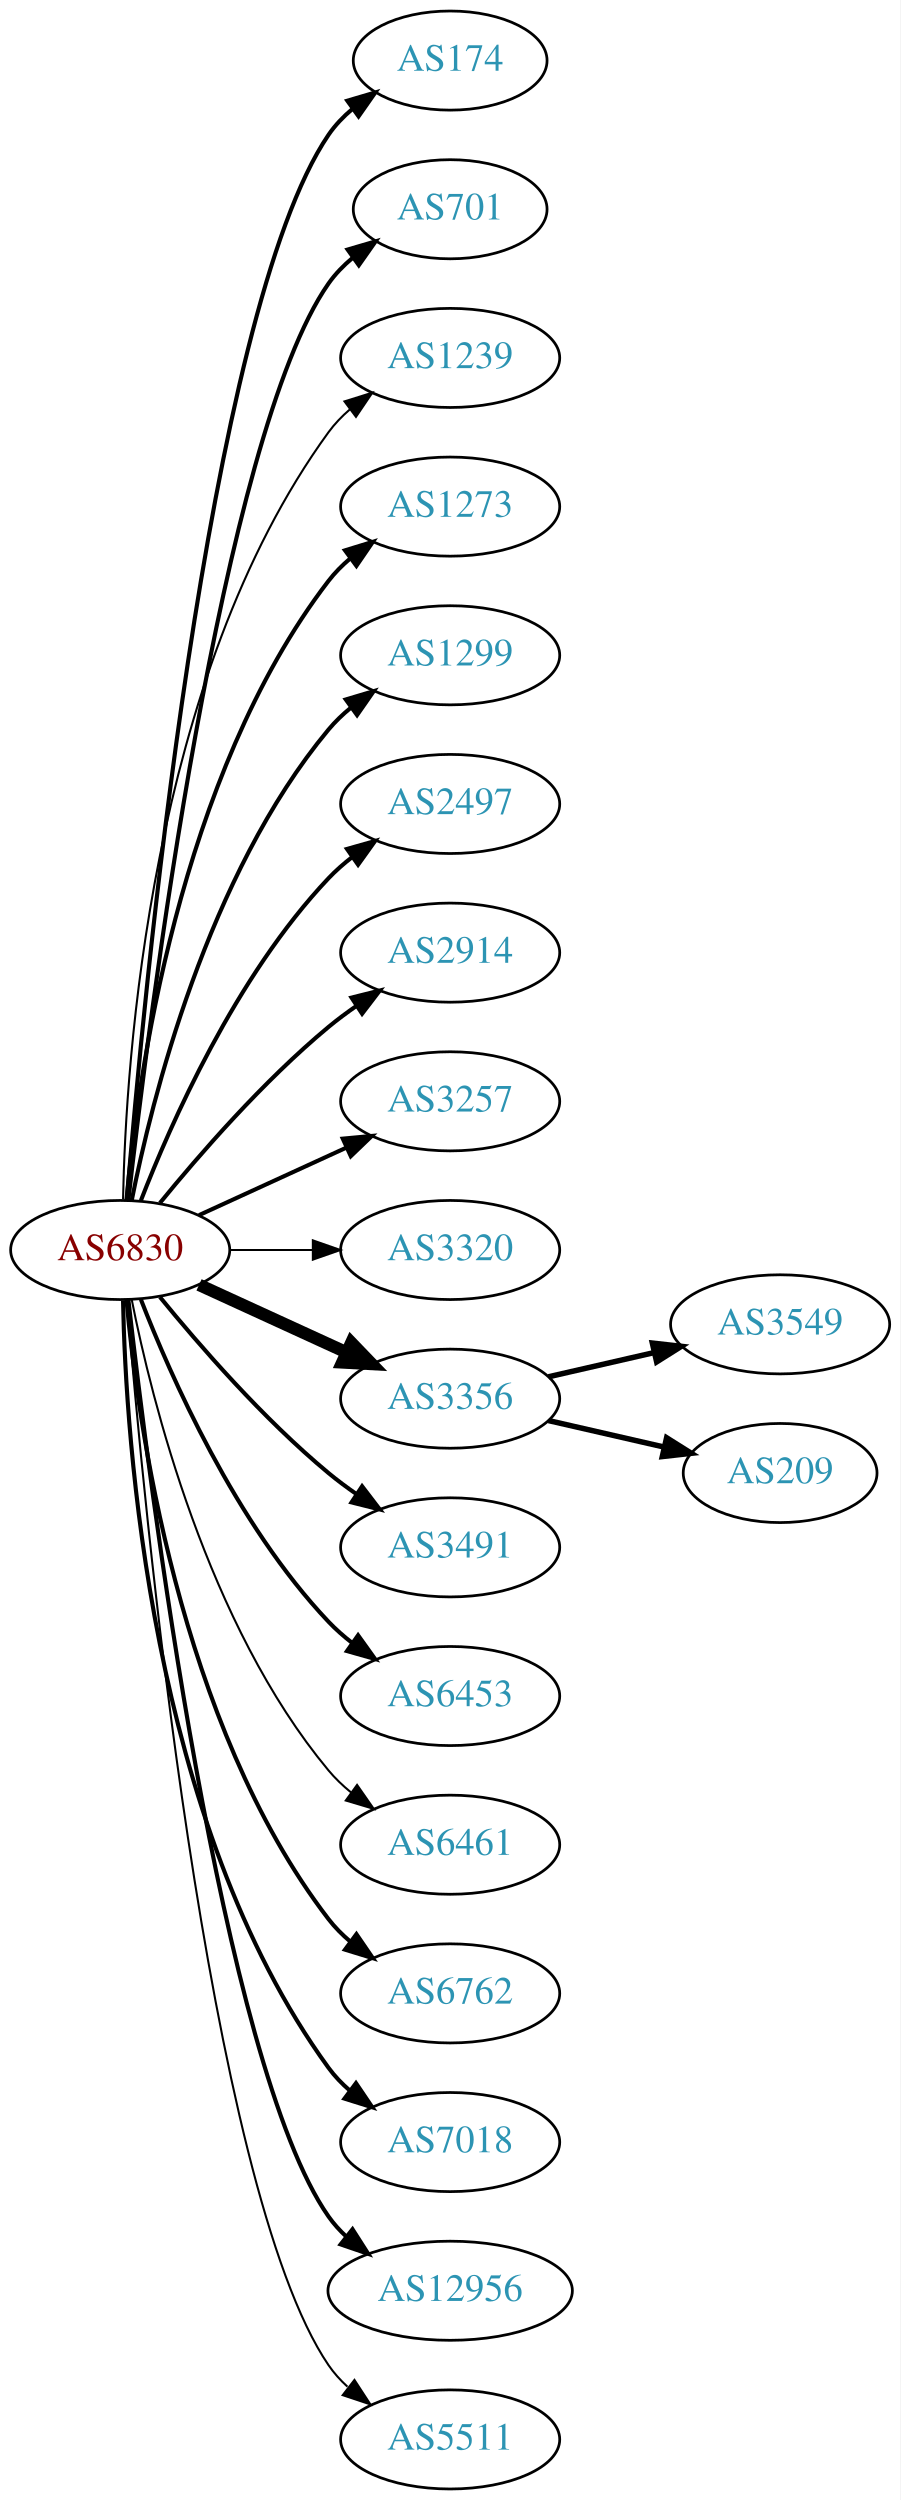
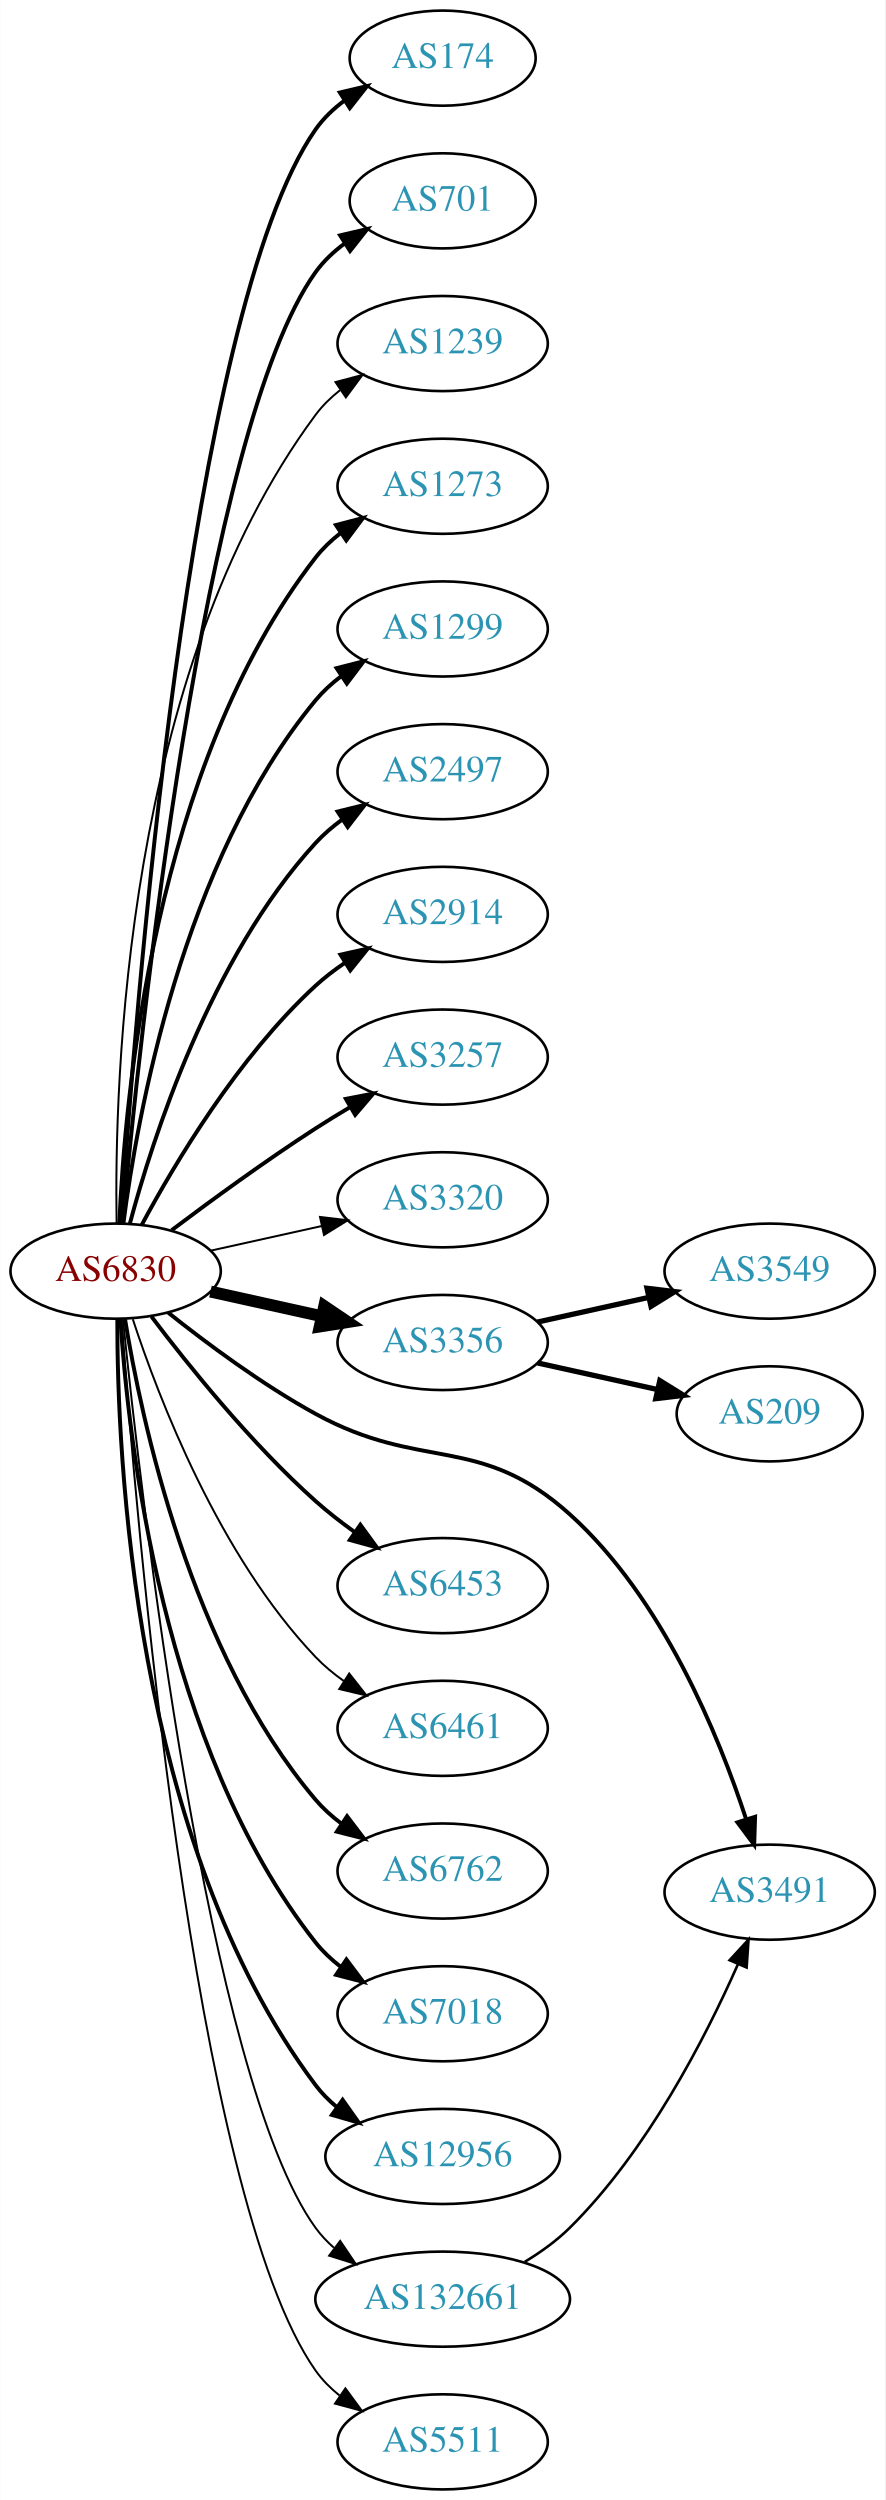
- <svg xmlns="http://www.w3.org/2000/svg" xmlns:xlink="http://www.w3.org/1999/xlink" width="327pt" height="908pt" viewBox="0.00 0.00 326.98 908.00">
-   <g id="graph0" class="graph" transform="scale(1 1) rotate(0) translate(4 904)">
-     <polygon fill="white" stroke="none" points="-4,4 -4,-904 322.978,-904 322.978,4 -4,4" />
+ <svg xmlns="http://www.w3.org/2000/svg" xmlns:xlink="http://www.w3.org/1999/xlink" width="335pt" height="946pt" viewBox="0.00 0.00 334.78 946.00">
+   <g id="graph0" class="graph" transform="scale(1 1) rotate(0) translate(4 942)">
+     <polygon fill="white" stroke="none" points="-4,4 -4,-942 330.777,-942 330.777,4 -4,4" />
    <g id="node1" class="node">
      <g id="a_node1">
        <a xlink:href="/asn/6830" xlink:title="AS6830 ~ LGI-UPC [AT]">
-           <ellipse fill="#ffffff" stroke="black" cx="39.647" cy="-450" rx="39.794" ry="18" />
-           <text text-anchor="middle" x="39.647" y="-446.3" font-family="Times,serif" font-size="14.00" fill="#880000">AS6830</text>
+           <ellipse fill="#ffffff" stroke="black" cx="39.647" cy="-461" rx="39.794" ry="18" />
+           <text text-anchor="middle" x="39.647" y="-457.3" font-family="Times,serif" font-size="14.00" fill="#880000">AS6830</text>
        </a>
      </g>
    </g>
    <g id="node2" class="node">
      <g id="a_node2">
        <a xlink:href="/asn/174" xlink:title="AS174 ~ Cogent Communications [US]">
-           <ellipse fill="#ffffff" stroke="black" cx="159.489" cy="-882" rx="35.194" ry="18" />
-           <text text-anchor="middle" x="159.489" y="-878.3" font-family="Times,serif" font-size="14.00" fill="#2c94b3">AS174</text>
+           <ellipse fill="#ffffff" stroke="black" cx="163.389" cy="-920" rx="35.194" ry="18" />
+           <text text-anchor="middle" x="163.389" y="-916.3" font-family="Times,serif" font-size="14.00" fill="#2c94b3">AS174</text>
        </a>
      </g>
    </g>
    <g id="edge1" class="edge">
-       <path fill="none" stroke="black" stroke-width="1.5" d="M42.075,-468.394C47.832,-538.753 71.168,-790.114 115.293,-855 117.699,-858.538 120.738,-861.702 124.085,-864.509" />
-       <polygon fill="black" stroke="black" stroke-width="1.5" points="122.137,-867.42 132.3,-870.414 126.223,-861.736 122.137,-867.42" />
+       <path fill="none" stroke="black" stroke-width="1.5" d="M41.746,-479.153C46.475,-552.21 67.067,-824.097 115.293,-893 118.257,-897.235 122.112,-900.894 126.341,-904.03" />
+       <polygon fill="black" stroke="black" stroke-width="1.5" points="124.486,-906.998 134.798,-909.431 128.254,-901.099 124.486,-906.998" />
    </g>
    <g id="node3" class="node">
      <g id="a_node3">
        <a xlink:href="/asn/701" xlink:title="AS701 ~ UUNET [US]">
-           <ellipse fill="#ffffff" stroke="black" cx="159.489" cy="-828" rx="35.194" ry="18" />
-           <text text-anchor="middle" x="159.489" y="-824.3" font-family="Times,serif" font-size="14.00" fill="#2c94b3">AS701</text>
+           <ellipse fill="#ffffff" stroke="black" cx="163.389" cy="-866" rx="35.194" ry="18" />
+           <text text-anchor="middle" x="163.389" y="-862.3" font-family="Times,serif" font-size="14.00" fill="#2c94b3">AS701</text>
        </a>
      </g>
    </g>
    <g id="edge2" class="edge">
-       <path fill="none" stroke="black" stroke-width="1.5" d="M42.617,-468.101C49.845,-531.928 76.522,-745.628 115.293,-801 117.747,-804.505 120.816,-807.649 124.18,-810.444" />
-       <polygon fill="black" stroke="black" stroke-width="1.5" points="122.244,-813.363 132.413,-816.336 126.318,-807.67 122.244,-813.363" />
+       <path fill="none" stroke="black" stroke-width="1.5" d="M42.239,-479.135C48.428,-546.238 72.676,-779.633 115.293,-839 118.307,-843.199 122.191,-846.838 126.435,-849.964" />
+       <polygon fill="black" stroke="black" stroke-width="1.5" points="124.587,-852.937 134.902,-855.357 128.347,-847.033 124.587,-852.937" />
    </g>
    <g id="node4" class="node">
      <g id="a_node4">
        <a xlink:href="/asn/1239" xlink:title="AS1239 ~ Sprint [US]">
-           <ellipse fill="#ffffff" stroke="black" cx="159.489" cy="-774" rx="39.794" ry="18" />
-           <text text-anchor="middle" x="159.489" y="-770.3" font-family="Times,serif" font-size="14.00" fill="#2c94b3">AS1239</text>
+           <ellipse fill="#ffffff" stroke="black" cx="163.389" cy="-812" rx="39.794" ry="18" />
+           <text text-anchor="middle" x="163.389" y="-808.3" font-family="Times,serif" font-size="14.00" fill="#2c94b3">AS1239</text>
        </a>
      </g>
    </g>
    <g id="edge3" class="edge">
-       <path fill="none" stroke="black" stroke-width="0.75" d="M40.678,-468.337C41.652,-518.079 50.37,-657.806 115.293,-747 117.505,-750.039 120.173,-752.813 123.085,-755.326" />
-       <polygon fill="black" stroke="black" stroke-width="0.75" points="121.103,-758.214 131.215,-761.373 125.28,-752.597 121.103,-758.214" />
+       <path fill="none" stroke="black" stroke-width="0.75" d="M40.014,-479.194C39.105,-531.991 43.063,-687.65 115.293,-785 117.883,-788.491 121.069,-791.601 124.552,-794.353" />
+       <polygon fill="black" stroke="black" stroke-width="0.75" points="122.836,-797.418 133.076,-800.138 126.767,-791.626 122.836,-797.418" />
    </g>
    <g id="node5" class="node">
      <g id="a_node5">
        <a xlink:href="/asn/1273" xlink:title="AS1273 ~ Vodafone Group PLC [EU]">
-           <ellipse fill="#ffffff" stroke="black" cx="159.489" cy="-720" rx="39.794" ry="18" />
-           <text text-anchor="middle" x="159.489" y="-716.3" font-family="Times,serif" font-size="14.00" fill="#2c94b3">AS1273</text>
+           <ellipse fill="#ffffff" stroke="black" cx="163.389" cy="-758" rx="39.794" ry="18" />
+           <text text-anchor="middle" x="163.389" y="-754.3" font-family="Times,serif" font-size="14.00" fill="#2c94b3">AS1273</text>
        </a>
      </g>
    </g>
    <g id="edge4" class="edge">
-       <path fill="none" stroke="black" stroke-width="1.5" d="M41.93,-468.117C45.829,-511.332 60.846,-622.131 115.293,-693 117.583,-695.981 120.303,-698.716 123.247,-701.205" />
-       <polygon fill="black" stroke="black" stroke-width="1.5" points="121.294,-704.113 131.424,-707.218 125.441,-698.473 121.294,-704.113" />
+       <path fill="none" stroke="black" stroke-width="1.5" d="M41.062,-479.158C43.017,-525.867 54.018,-652.046 115.293,-731 117.958,-734.434 121.192,-737.507 124.703,-740.238" />
+       <polygon fill="black" stroke="black" stroke-width="1.5" points="123.01,-743.318 133.26,-745.997 126.918,-737.51 123.01,-743.318" />
    </g>
    <g id="node6" class="node">
      <g id="a_node6">
        <a xlink:href="/asn/1299" xlink:title="AS1299 ~ Telia Carrier [EU]">
-           <ellipse fill="#ffffff" stroke="black" cx="159.489" cy="-666" rx="39.794" ry="18" />
-           <text text-anchor="middle" x="159.489" y="-662.3" font-family="Times,serif" font-size="14.00" fill="#2c94b3">AS1299</text>
+           <ellipse fill="#ffffff" stroke="black" cx="163.389" cy="-704" rx="39.794" ry="18" />
+           <text text-anchor="middle" x="163.389" y="-700.3" font-family="Times,serif" font-size="14.00" fill="#2c94b3">AS1299</text>
        </a>
      </g>
    </g>
    <g id="edge5" class="edge">
-       <path fill="none" stroke="black" stroke-width="1.5" d="M43.845,-468.073C51.008,-504.141 71.283,-586.125 115.293,-639 117.697,-641.889 120.494,-644.563 123.487,-647.013" />
-       <polygon fill="black" stroke="black" stroke-width="1.5" points="121.575,-649.95 131.73,-652.973 125.676,-644.277 121.575,-649.95" />
+       <path fill="none" stroke="black" stroke-width="1.5" d="M42.574,-479.01C47.68,-518.909 64.818,-616.028 115.293,-677 118.065,-680.349 121.367,-683.367 124.918,-686.066" />
+       <polygon fill="black" stroke="black" stroke-width="1.5" points="123.258,-689.165 133.524,-691.786 127.134,-683.335 123.258,-689.165" />
    </g>
    <g id="node7" class="node">
      <g id="a_node7">
        <a xlink:href="/asn/2497" xlink:title="AS2497 ~ Internet Initiative Japan Inc. [JP]">
-           <ellipse fill="#ffffff" stroke="black" cx="159.489" cy="-612" rx="39.794" ry="18" />
-           <text text-anchor="middle" x="159.489" y="-608.3" font-family="Times,serif" font-size="14.00" fill="#2c94b3">AS2497</text>
+           <ellipse fill="#ffffff" stroke="black" cx="163.389" cy="-650" rx="39.794" ry="18" />
+           <text text-anchor="middle" x="163.389" y="-646.3" font-family="Times,serif" font-size="14.00" fill="#2c94b3">AS2497</text>
        </a>
      </g>
    </g>
    <g id="edge6" class="edge">
-       <path fill="none" stroke="black" stroke-width="1.5" d="M47.17,-467.994C57.92,-495.728 81.577,-549.429 115.293,-585 117.879,-587.728 120.796,-590.294 123.864,-592.677" />
-       <polygon fill="black" stroke="black" stroke-width="1.5" points="122.019,-595.658 132.213,-598.543 126.043,-589.93 122.019,-595.658" />
+       <path fill="none" stroke="black" stroke-width="1.5" d="M44.985,-478.841C53.58,-511.021 75.471,-579.476 115.293,-623 118.227,-626.207 121.633,-629.135 125.246,-631.781" />
+       <polygon fill="black" stroke="black" stroke-width="1.5" points="123.635,-634.909 133.924,-637.438 127.458,-629.045 123.635,-634.909" />
    </g>
    <g id="node8" class="node">
      <g id="a_node8">
        <a xlink:href="/asn/2914" xlink:title="AS2914 ~ NTT America, Inc. [US]">
-           <ellipse fill="#ffffff" stroke="black" cx="159.489" cy="-558" rx="39.794" ry="18" />
-           <text text-anchor="middle" x="159.489" y="-554.3" font-family="Times,serif" font-size="14.00" fill="#2c94b3">AS2914</text>
+           <ellipse fill="#ffffff" stroke="black" cx="163.389" cy="-596" rx="39.794" ry="18" />
+           <text text-anchor="middle" x="163.389" y="-592.3" font-family="Times,serif" font-size="14.00" fill="#2c94b3">AS2914</text>
        </a>
      </g>
    </g>
    <g id="edge7" class="edge">
-       <path fill="none" stroke="black" stroke-width="1.5" d="M54.066,-467.065C68.18,-484.375 91.595,-511.345 115.293,-531 118.509,-533.668 122.01,-536.27 125.58,-538.741" />
-       <polygon fill="black" stroke="black" stroke-width="1.5" points="123.658,-541.666 133.937,-544.236 127.504,-535.817 123.658,-541.666" />
+       <path fill="none" stroke="black" stroke-width="1.5" d="M49.517,-478.488C61.827,-501.451 85.926,-542.008 115.293,-569 118.663,-572.097 122.449,-574.991 126.372,-577.647" />
+       <polygon fill="black" stroke="black" stroke-width="1.5" points="124.733,-580.75 135.071,-583.068 128.435,-574.809 124.733,-580.75" />
    </g>
    <g id="node9" class="node">
      <g id="a_node9">
        <a xlink:href="/asn/3257" xlink:title="AS3257 ~ GTT [DE]">
-           <ellipse fill="#ffffff" stroke="black" cx="159.489" cy="-504" rx="39.794" ry="18" />
-           <text text-anchor="middle" x="159.489" y="-500.3" font-family="Times,serif" font-size="14.00" fill="#2c94b3">AS3257</text>
+           <ellipse fill="#ffffff" stroke="black" cx="163.389" cy="-542" rx="39.794" ry="18" />
+           <text text-anchor="middle" x="163.389" y="-538.3" font-family="Times,serif" font-size="14.00" fill="#2c94b3">AS3257</text>
        </a>
      </g>
    </g>
    <g id="edge8" class="edge">
-       <path fill="none" stroke="black" stroke-width="1.5" d="M68.275,-462.661C84.232,-469.973 104.503,-479.261 121.786,-487.181" />
-       <polygon fill="black" stroke="black" stroke-width="1.5" points="120.484,-490.435 131.033,-491.419 123.4,-484.071 120.484,-490.435" />
+       <path fill="none" stroke="black" stroke-width="1.5" d="M60.834,-476.494C75.627,-487.626 96.347,-502.765 115.293,-515 119.43,-517.671 123.84,-520.377 128.239,-522.992" />
+       <polygon fill="black" stroke="black" stroke-width="1.5" points="126.761,-526.181 137.164,-528.191 130.285,-520.133 126.761,-526.181" />
    </g>
    <g id="node10" class="node">
      <g id="a_node10">
        <a xlink:href="/asn/3320" xlink:title="AS3320 ~ DTAG [DE]">
-           <ellipse fill="#ffffff" stroke="black" cx="159.489" cy="-450" rx="39.794" ry="18" />
-           <text text-anchor="middle" x="159.489" y="-446.3" font-family="Times,serif" font-size="14.00" fill="#2c94b3">AS3320</text>
+           <ellipse fill="#ffffff" stroke="black" cx="163.389" cy="-488" rx="39.794" ry="18" />
+           <text text-anchor="middle" x="163.389" y="-484.3" font-family="Times,serif" font-size="14.00" fill="#2c94b3">AS3320</text>
        </a>
      </g>
    </g>
    <g id="edge9" class="edge">
-       <path fill="none" stroke="black" stroke-width="0.75" d="M79.559,-450C89.112,-450 99.462,-450 109.425,-450" />
-       <polygon fill="black" stroke="black" stroke-width="0.75" points="109.617,-453.5 119.617,-450 109.617,-446.5 109.617,-453.5" />
+       <path fill="none" stroke="black" stroke-width="0.75" d="M75.533,-468.737C88.65,-471.646 103.749,-474.995 117.641,-478.076" />
+       <polygon fill="black" stroke="black" stroke-width="0.75" points="116.977,-481.513 127.497,-480.262 118.492,-474.68 116.977,-481.513" />
    </g>
    <g id="node11" class="node">
      <g id="a_node11">
-         <a xlink:href="/asn/3356" xlink:title="AS3356 ~ Level 3 Parent, LLC [US]">
-           <ellipse fill="#ffffff" stroke="black" cx="159.489" cy="-396" rx="39.794" ry="18" />
-           <text text-anchor="middle" x="159.489" y="-392.3" font-family="Times,serif" font-size="14.00" fill="#2c94b3">AS3356</text>
+         <a xlink:href="/asn/3356" xlink:title="AS3356 ~ LEVEL3 [US]">
+           <ellipse fill="#ffffff" stroke="black" cx="163.389" cy="-434" rx="39.794" ry="18" />
+           <text text-anchor="middle" x="163.389" y="-430.3" font-family="Times,serif" font-size="14.00" fill="#2c94b3">AS3356</text>
        </a>
      </g>
    </g>
    <g id="edge10" class="edge">
-       <path fill="none" stroke="black" stroke-width="4.5" d="M68.275,-437.339C84.232,-430.027 104.503,-420.739 121.786,-412.819" />
-       <polygon fill="black" stroke="black" stroke-width="4.5" points="123.583,-416.327 131.033,-408.581 120.302,-409.168 123.583,-416.327" />
+       <path fill="none" stroke="black" stroke-width="4.5" d="M75.533,-453.263C88.65,-450.354 103.749,-447.005 117.641,-443.924" />
+       <polygon fill="black" stroke="black" stroke-width="4.5" points="118.587,-447.748 127.497,-441.738 116.882,-440.059 118.587,-447.748" />
    </g>
    <g id="node12" class="node">
      <g id="a_node12">
        <a xlink:href="/asn/3491" xlink:title="AS3491 ~ PCCW Global, Inc. [US]">
-           <ellipse fill="#ffffff" stroke="black" cx="159.489" cy="-342" rx="39.794" ry="18" />
-           <text text-anchor="middle" x="159.489" y="-338.3" font-family="Times,serif" font-size="14.00" fill="#2c94b3">AS3491</text>
+           <ellipse fill="#ffffff" stroke="black" cx="287.131" cy="-226" rx="39.794" ry="18" />
+           <text text-anchor="middle" x="287.131" y="-222.3" font-family="Times,serif" font-size="14.00" fill="#2c94b3">AS3491</text>
        </a>
      </g>
    </g>
    <g id="edge11" class="edge">
-       <path fill="none" stroke="black" stroke-width="1.5" d="M54.066,-432.935C68.18,-415.625 91.595,-388.655 115.293,-369 118.509,-366.332 122.01,-363.73 125.58,-361.259" />
-       <polygon fill="black" stroke="black" stroke-width="1.5" points="127.504,-364.183 133.937,-355.764 123.658,-358.334 127.504,-364.183" />
+       <path fill="none" stroke="black" stroke-width="1.5" d="M59.409,-445.391C74,-433.77 95.094,-418.068 115.293,-407 155.605,-384.912 177.322,-399.755 211.484,-369 246.605,-337.382 267.858,-285.318 278.266,-253.497" />
+       <polygon fill="black" stroke="black" stroke-width="1.5" points="281.614,-254.518 281.268,-243.929 274.935,-252.423 281.614,-254.518" />
    </g>
    <g id="node13" class="node">
      <g id="a_node13">
        <a xlink:href="/asn/6453" xlink:title="AS6453 ~ TATA COMMUNICATIONS (AMERICA) INC [US]">
-           <ellipse fill="#ffffff" stroke="black" cx="159.489" cy="-288" rx="39.794" ry="18" />
-           <text text-anchor="middle" x="159.489" y="-284.3" font-family="Times,serif" font-size="14.00" fill="#2c94b3">AS6453</text>
+           <ellipse fill="#ffffff" stroke="black" cx="163.389" cy="-342" rx="39.794" ry="18" />
+           <text text-anchor="middle" x="163.389" y="-338.3" font-family="Times,serif" font-size="14.00" fill="#2c94b3">AS6453</text>
        </a>
      </g>
    </g>
    <g id="edge12" class="edge">
-       <path fill="none" stroke="black" stroke-width="1.5" d="M47.17,-432.006C57.92,-404.272 81.577,-350.571 115.293,-315 117.879,-312.272 120.796,-309.706 123.864,-307.323" />
-       <polygon fill="black" stroke="black" stroke-width="1.5" points="126.043,-310.07 132.213,-301.457 122.019,-304.342 126.043,-310.07" />
+       <path fill="none" stroke="black" stroke-width="1.5" d="M53.209,-443.794C67.165,-425.336 90.955,-395.748 115.293,-374 119.826,-369.949 124.899,-365.998 129.991,-362.332" />
+       <polygon fill="black" stroke="black" stroke-width="1.5" points="132.247,-365.028 138.487,-356.465 128.27,-359.268 132.247,-365.028" />
    </g>
    <g id="node14" class="node">
      <g id="a_node14">
        <a xlink:href="/asn/6461" xlink:title="AS6461 ~ Zayo Bandwidth [US]">
-           <ellipse fill="#ffffff" stroke="black" cx="159.489" cy="-234" rx="39.794" ry="18" />
-           <text text-anchor="middle" x="159.489" y="-230.3" font-family="Times,serif" font-size="14.00" fill="#2c94b3">AS6461</text>
+           <ellipse fill="#ffffff" stroke="black" cx="163.389" cy="-288" rx="39.794" ry="18" />
+           <text text-anchor="middle" x="163.389" y="-284.3" font-family="Times,serif" font-size="14.00" fill="#2c94b3">AS6461</text>
        </a>
      </g>
    </g>
    <g id="edge13" class="edge">
-       <path fill="none" stroke="black" stroke-width="0.75" d="M43.845,-431.927C51.008,-395.859 71.283,-313.875 115.293,-261 117.697,-258.111 120.494,-255.437 123.487,-252.987" />
-       <polygon fill="black" stroke="black" stroke-width="0.75" points="125.676,-255.723 131.73,-247.027 121.575,-250.05 125.676,-255.723" />
+       <path fill="none" stroke="black" stroke-width="0.75" d="M46.143,-442.819C55.908,-413.033 78.759,-353.328 115.293,-315 118.451,-311.687 122.105,-308.659 125.954,-305.928" />
+       <polygon fill="black" stroke="black" stroke-width="0.75" points="128.028,-308.757 134.574,-300.426 124.262,-302.856 128.028,-308.757" />
    </g>
    <g id="node15" class="node">
      <g id="a_node15">
        <a xlink:href="/asn/6762" xlink:title="AS6762 ~ TELECOM ITALIA SPARKLE S.p.A. [IT]">
-           <ellipse fill="#ffffff" stroke="black" cx="159.489" cy="-180" rx="39.794" ry="18" />
-           <text text-anchor="middle" x="159.489" y="-176.3" font-family="Times,serif" font-size="14.00" fill="#2c94b3">AS6762</text>
+           <ellipse fill="#ffffff" stroke="black" cx="163.389" cy="-234" rx="39.794" ry="18" />
+           <text text-anchor="middle" x="163.389" y="-230.3" font-family="Times,serif" font-size="14.00" fill="#2c94b3">AS6762</text>
        </a>
      </g>
    </g>
    <g id="edge14" class="edge">
-       <path fill="none" stroke="black" stroke-width="1.5" d="M41.93,-431.883C45.829,-388.668 60.846,-277.869 115.293,-207 117.583,-204.019 120.303,-201.284 123.247,-198.795" />
-       <polygon fill="black" stroke="black" stroke-width="1.5" points="125.441,-201.527 131.424,-192.782 121.294,-195.887 125.441,-201.527" />
+       <path fill="none" stroke="black" stroke-width="1.5" d="M43.185,-442.897C49.313,-405.095 68.049,-316.667 115.293,-261 118.106,-257.686 121.434,-254.689 125,-252.003" />
+       <polygon fill="black" stroke="black" stroke-width="1.5" points="127.215,-254.735 133.624,-246.298 123.353,-248.897 127.215,-254.735" />
    </g>
    <g id="node16" class="node">
      <g id="a_node16">
        <a xlink:href="/asn/7018" xlink:title="AS7018 ~ AT&amp;T Services, Inc. [US]">
-           <ellipse fill="#ffffff" stroke="black" cx="159.489" cy="-126" rx="39.794" ry="18" />
-           <text text-anchor="middle" x="159.489" y="-122.3" font-family="Times,serif" font-size="14.00" fill="#2c94b3">AS7018</text>
+           <ellipse fill="#ffffff" stroke="black" cx="163.389" cy="-180" rx="39.794" ry="18" />
+           <text text-anchor="middle" x="163.389" y="-176.3" font-family="Times,serif" font-size="14.00" fill="#2c94b3">AS7018</text>
        </a>
      </g>
    </g>
    <g id="edge15" class="edge">
-       <path fill="none" stroke="black" stroke-width="1.5" d="M40.678,-431.663C41.652,-381.921 50.37,-242.194 115.293,-153 117.505,-149.961 120.173,-147.187 123.085,-144.674" />
-       <polygon fill="black" stroke="black" stroke-width="1.5" points="125.28,-147.403 131.215,-138.627 121.103,-141.786 125.28,-147.403" />
+       <path fill="none" stroke="black" stroke-width="1.5" d="M41.446,-442.929C44.296,-398.195 57.212,-280.607 115.293,-207 117.986,-203.587 121.237,-200.528 124.758,-197.805" />
+       <polygon fill="black" stroke="black" stroke-width="1.5" points="126.974,-200.533 133.328,-192.056 123.074,-194.72 126.974,-200.533" />
    </g>
    <g id="node17" class="node">
      <g id="a_node17">
        <a xlink:href="/asn/12956" xlink:title="AS12956 ~ TELXIUS [ES]">
-           <ellipse fill="#ffffff" stroke="black" cx="159.489" cy="-72" rx="44.393" ry="18" />
-           <text text-anchor="middle" x="159.489" y="-68.3" font-family="Times,serif" font-size="14.00" fill="#2c94b3">AS12956</text>
+           <ellipse fill="#ffffff" stroke="black" cx="163.389" cy="-126" rx="44.393" ry="18" />
+           <text text-anchor="middle" x="163.389" y="-122.3" font-family="Times,serif" font-size="14.00" fill="#2c94b3">AS12956</text>
        </a>
      </g>
    </g>
    <g id="edge16" class="edge">
-       <path fill="none" stroke="black" stroke-width="1.5" d="M42.617,-431.899C49.845,-368.072 76.522,-154.372 115.293,-99 117.17,-96.32 119.406,-93.85 121.86,-91.586" />
-       <polygon fill="black" stroke="black" stroke-width="1.5" points="124.024,-94.337 129.726,-85.407 119.7,-88.832 124.024,-94.337" />
+       <path fill="none" stroke="black" stroke-width="1.5" d="M40.289,-442.966C40.188,-392.054 46.251,-244.959 115.293,-153 117.578,-149.957 120.313,-147.202 123.3,-144.72" />
+       <polygon fill="black" stroke="black" stroke-width="1.5" points="125.537,-147.425 131.659,-138.778 121.481,-141.72 125.537,-147.425" />
    </g>
    <g id="node18" class="node">
      <g id="a_node18">
-         <a xlink:href="/asn/5511" xlink:title="AS5511 ~ Orange S.A. [FR]">
-           <ellipse fill="#ffffff" stroke="black" cx="159.489" cy="-18" rx="39.794" ry="18" />
-           <text text-anchor="middle" x="159.489" y="-14.3" font-family="Times,serif" font-size="14.00" fill="#2c94b3">AS5511</text>
+         <a xlink:href="/asn/132661" xlink:title="AS132661 ~ IDNIC-ID [ID]">
+           <ellipse fill="#ffffff" stroke="black" cx="163.389" cy="-72" rx="48.192" ry="18" />
+           <text text-anchor="middle" x="163.389" y="-68.3" font-family="Times,serif" font-size="14.00" fill="#2c94b3">AS132661</text>
        </a>
      </g>
    </g>
    <g id="edge17" class="edge">
-       <path fill="none" stroke="black" stroke-width="0.75" d="M42.075,-431.606C47.832,-361.247 71.168,-109.886 115.293,-45 117.233,-42.148 119.584,-39.538 122.176,-37.163" />
-       <polygon fill="black" stroke="black" stroke-width="0.75" points="124.727,-39.615 130.506,-30.735 120.451,-34.074 124.727,-39.615" />
+       <path fill="none" stroke="black" stroke-width="0.75" d="M42.426,-442.735C49.099,-377.305 74.361,-155.519 115.293,-99 117.283,-96.252 119.645,-93.743 122.234,-91.46" />
+       <polygon fill="black" stroke="black" stroke-width="0.75" points="124.61,-94.055 130.542,-85.277 120.43,-88.44 124.61,-94.055" />
    </g>
    <g id="node19" class="node">
      <g id="a_node19">
-         <a xlink:href="/asn/3549" xlink:title="AS3549 ~ Level 3 Parent, LLC [US]">
-           <ellipse fill="#ffffff" stroke="black" cx="279.332" cy="-423" rx="39.794" ry="18" />
-           <text text-anchor="middle" x="279.332" y="-419.3" font-family="Times,serif" font-size="14.00" fill="#2c94b3">AS3549</text>
+         <a xlink:href="/asn/5511" xlink:title="AS5511 ~ Orange S.A. [FR]">
+           <ellipse fill="#ffffff" stroke="black" cx="163.389" cy="-18" rx="39.794" ry="18" />
+           <text text-anchor="middle" x="163.389" y="-14.3" font-family="Times,serif" font-size="14.00" fill="#2c94b3">AS5511</text>
        </a>
      </g>
    </g>
    <g id="edge18" class="edge">
-       <path fill="none" stroke="black" stroke-width="2" d="M195.208,-403.955C207.208,-406.704 220.829,-409.825 233.522,-412.733" />
-       <polygon fill="black" stroke="black" stroke-width="2" points="232.924,-416.187 243.453,-415.009 234.488,-409.364 232.924,-416.187" />
+       <path fill="none" stroke="black" stroke-width="0.75" d="M41.901,-442.548C47.088,-370.782 68.798,-110.976 115.293,-45 117.797,-41.447 120.928,-38.297 124.378,-35.522" />
+       <polygon fill="black" stroke="black" stroke-width="0.75" points="126.591,-38.248 132.864,-29.709 122.636,-32.473 126.591,-38.248" />
    </g>
    <g id="node20" class="node">
      <g id="a_node20">
+         <a xlink:href="/asn/3549" xlink:title="AS3549 ~ Level 3 Parent, LLC [US]">
+           <ellipse fill="#ffffff" stroke="black" cx="287.131" cy="-461" rx="39.794" ry="18" />
+           <text text-anchor="middle" x="287.131" y="-457.3" font-family="Times,serif" font-size="14.00" fill="#2c94b3">AS3549</text>
+         </a>
+       </g>
+     </g>
+     <g id="edge19" class="edge">
+       <path fill="none" stroke="black" stroke-width="2" d="M199.275,-441.737C212.392,-444.646 227.491,-447.995 241.383,-451.076" />
+       <polygon fill="black" stroke="black" stroke-width="2" points="240.719,-454.513 251.239,-453.262 242.234,-447.68 240.719,-454.513" />
+     </g>
+     <g id="node21" class="node">
+       <g id="a_node21">
        <a xlink:href="/asn/209" xlink:title="AS209 ~ CenturyLink Communications, LLC [US]">
-           <ellipse fill="#ffffff" stroke="black" cx="279.332" cy="-369" rx="35.194" ry="18" />
-           <text text-anchor="middle" x="279.332" y="-365.3" font-family="Times,serif" font-size="14.00" fill="#2c94b3">AS209</text>
-         </a>
-       </g>
-     </g>
-     <g id="edge19" class="edge">
-       <path fill="none" stroke="black" stroke-width="2" d="M195.208,-388.045C208.301,-385.045 223.323,-381.604 236.964,-378.478" />
-       <polygon fill="black" stroke="black" stroke-width="2" points="238.105,-381.807 247.071,-376.162 236.542,-374.984 238.105,-381.807" />
+           <ellipse fill="#ffffff" stroke="black" cx="287.131" cy="-407" rx="35.194" ry="18" />
+           <text text-anchor="middle" x="287.131" y="-403.3" font-family="Times,serif" font-size="14.00" fill="#2c94b3">AS209</text>
+         </a>
+       </g>
+     </g>
+     <g id="edge20" class="edge">
+       <path fill="none" stroke="black" stroke-width="2" d="M199.275,-426.263C213.433,-423.123 229.9,-419.471 244.665,-416.196" />
+       <polygon fill="black" stroke="black" stroke-width="2" points="245.562,-419.583 254.566,-414 244.046,-412.749 245.562,-419.583" />
+     </g>
+     <g id="edge21" class="edge">
+       <path fill="none" stroke="black" d="M194.436,-86.099C200.499,-89.77 206.526,-94.095 211.484,-99 240.794,-127.994 262.79,-170.832 275.061,-198.581" />
+       <polygon fill="black" stroke="black" points="271.974,-200.262 279.138,-208.068 278.406,-197.499 271.974,-200.262" />
    </g>
  </g>
</svg>
